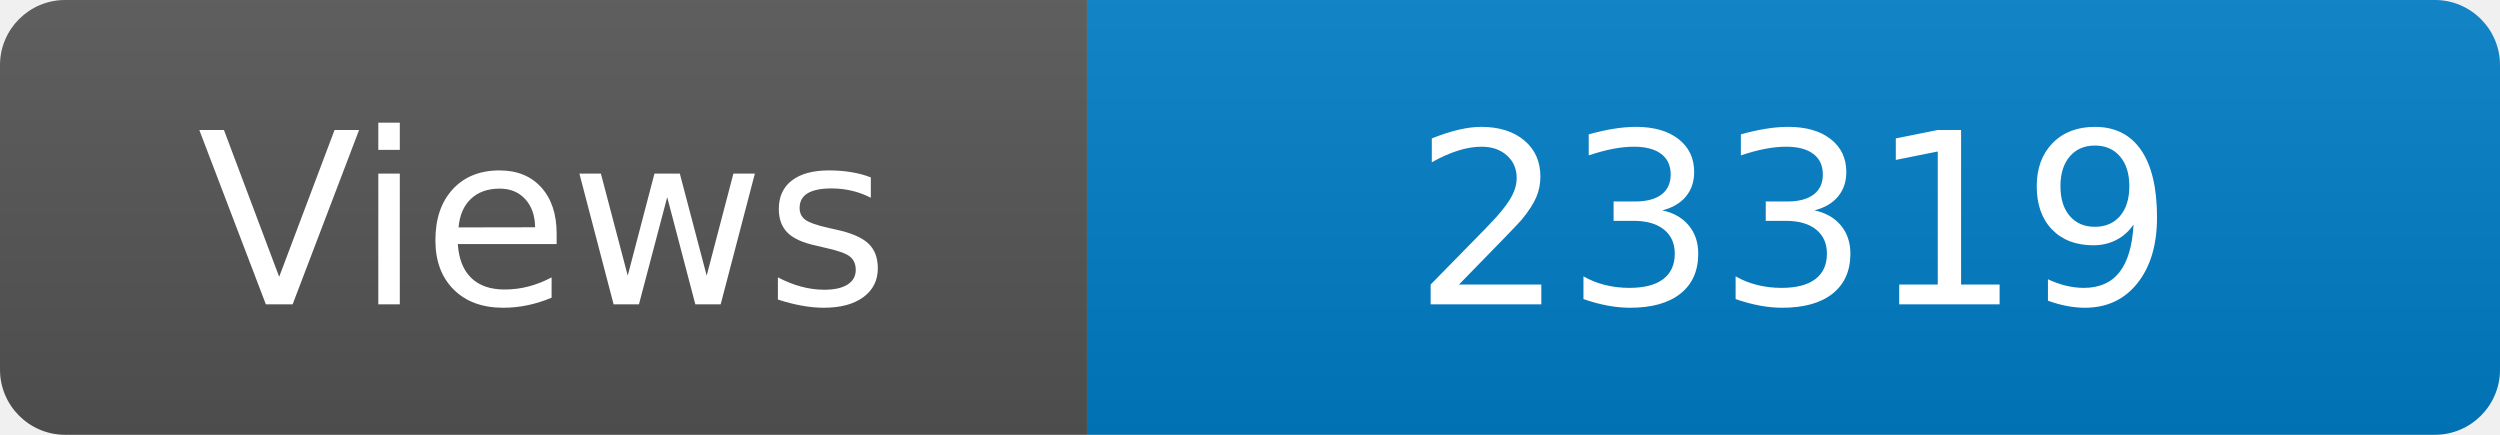
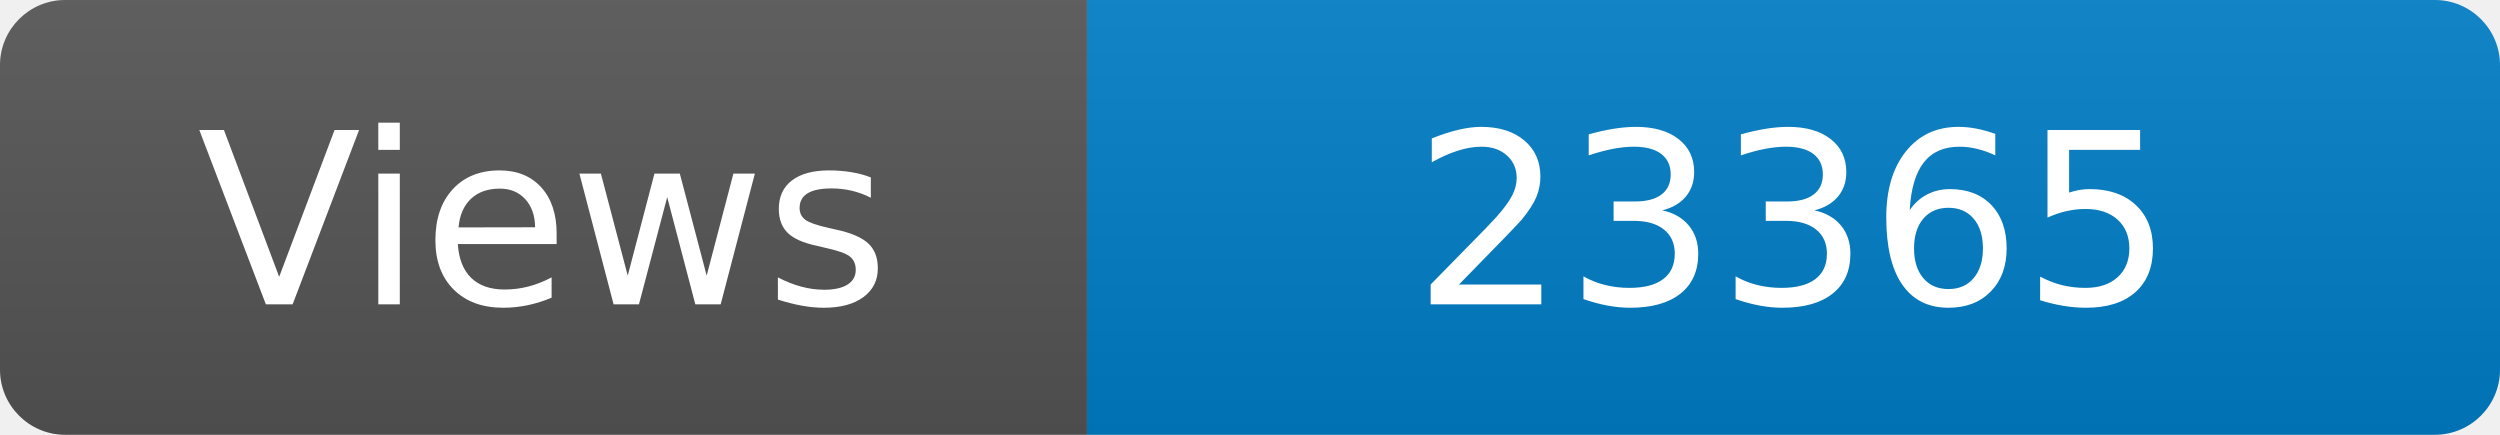
<svg xmlns="http://www.w3.org/2000/svg" width="115" height="20" role="img" aria-label="Maintained?: yes">
  <linearGradient id="s" x2="0" y2="100%">
    <stop offset="0" stop-color="#bbb" stop-opacity=".1" />
    <stop offset="1" stop-opacity=".1" />
  </linearGradient>
  <clipPath id="r">
    <rect width="115" height="20" rx="3" fill="#fff" />
  </clipPath>
  <g clip-path="url(#r)">
    <rect width="50" height="20" fill="#555" />
    <rect x="50" width="160" height="20" fill="#007ec6" />
    <rect width="115" height="20" fill="url(#s)" />
  </g>
  <g fill="#fff" text-anchor="middle" font-family="Verdana,Geneva,DejaVu Sans,sans-serif" font-size="110">
    <text x="250" y="140" transform="scale(.1)" fill="#fff">Views</text>
-     <text x="825" y="140" transform="scale(.1)" fill="#fff">23319</text>
+     <text x="825" y="140" transform="scale(.1)" fill="#fff">23365</text>
  </g>
</svg>
